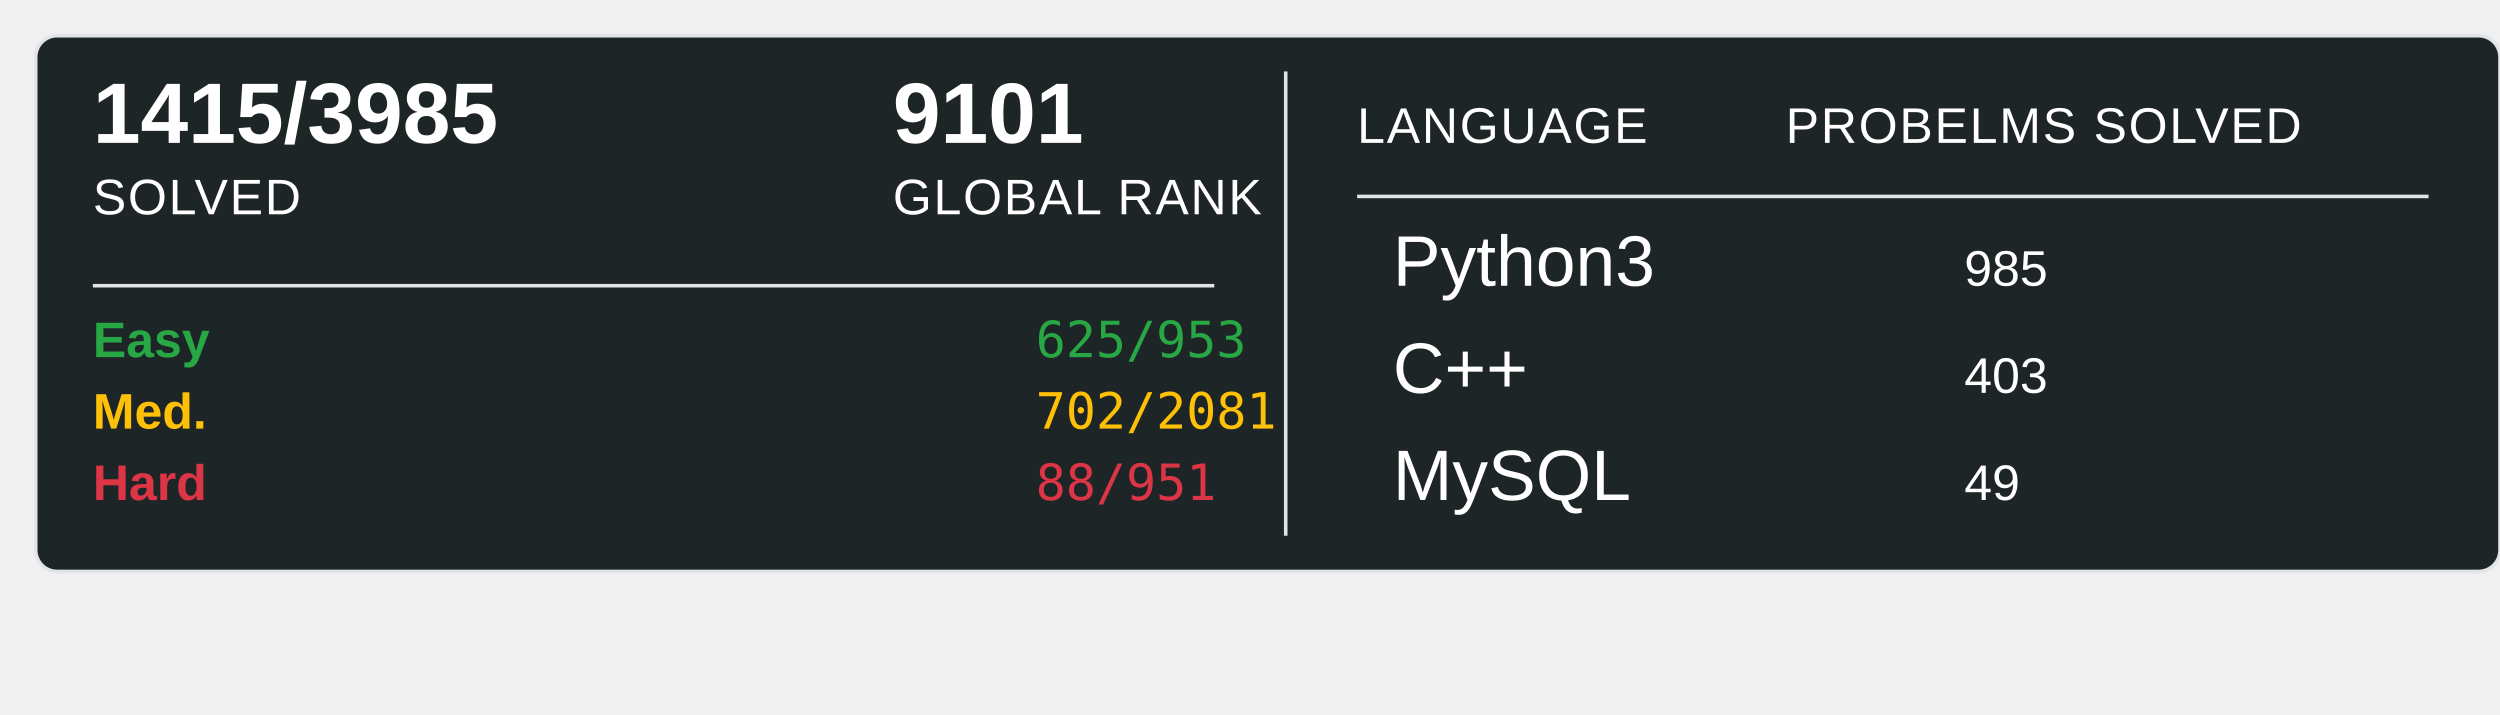
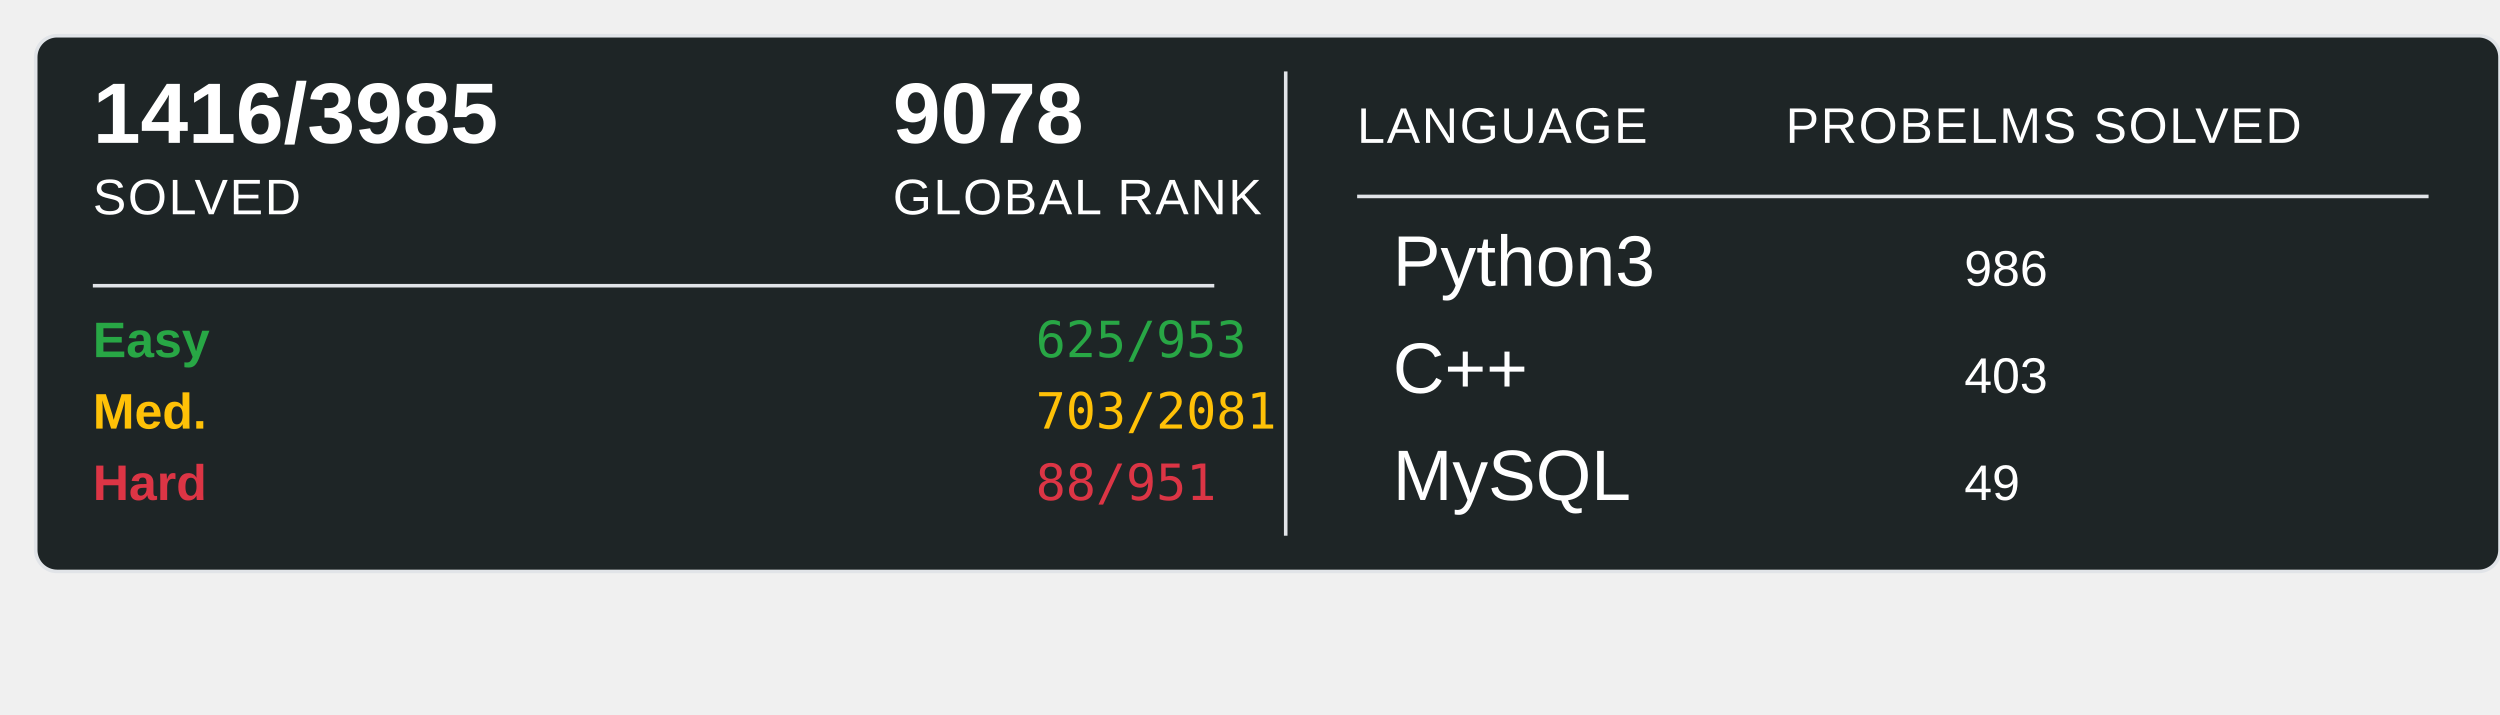
<svg xmlns="http://www.w3.org/2000/svg" width="700" height="200">
  <rect x="10" y="10" width="690" height="150" rx="6" ry="6" fill="#1E2526" stroke="#e1e4e8" stroke-width="1" />
-   <text x="26" y="40" font-family="Arial, sans-serif" font-size="24" font-weight="600" fill="#ffffff">1415/3985</text>
+   <text x="26" y="40" font-family="Arial, sans-serif" font-size="24" font-weight="600" fill="#ffffff">1416/3985</text>
  <text x="26" y="60" font-family="Arial, sans-serif" font-size="14" fill="#ffffff" text-transform="uppercase" letter-spacing="0.5">SOLVED</text>
-   <text x="250" y="40" font-family="Arial, sans-serif" font-size="24" font-weight="600" fill="#ffffff">9101</text>
+   <text x="250" y="40" font-family="Arial, sans-serif" font-size="24" font-weight="600" fill="#ffffff">9078</text>
  <text x="250" y="60" font-family="Arial, sans-serif" font-size="14" fill="#ffffff" text-transform="uppercase" letter-spacing="0.5">GLOBAL RANK</text>
  <line x1="26" y1="80" x2="340" y2="80" stroke="#e1e4e8" stroke-width="1" />
  <text x="26" y="100" font-family="Arial, sans-serif" font-size="14" font-weight="600" fill="#28a745">Easy</text>
  <text x="290" y="100" font-family="monospace" font-size="14" fill="#28a745">625/953</text>
  <text x="26" y="120" font-family="Arial, sans-serif" font-size="14" font-weight="600" fill="#ffc107">Med.</text>
-   <text x="290" y="120" font-family="monospace" font-size="14" fill="#ffc107">702/2081</text>
+   <text x="290" y="120" font-family="monospace" font-size="14" fill="#ffc107">703/2081</text>
  <text x="26" y="140" font-family="Arial, sans-serif" font-size="14" font-weight="600" fill="#dc3545">Hard</text>
  <text x="290" y="140" font-family="monospace" font-size="14" fill="#dc3545">88/951</text>
  <line x1="360" y1="20" x2="360" y2="150" stroke="#e1e4e8" stroke-width="1" />
  <text x="380" y="40" font-family="Arial, sans-serif" font-size="14" fill="#ffffff" text-transform="uppercase" letter-spacing="0.5">LANGUAGE</text>
  <line x1="380" y1="55" x2="680" y2="55" stroke="#e1e4e8" stroke-width="1" />
  <text x="500" y="40" font-family="Arial, sans-serif" font-size="14" fill="#ffffff" text-transform="uppercase" letter-spacing="0.5">PROBELMS SOLVED</text>
  <text x="390" y="80" font-family="Arial, sans-serif" font-size="20" fill="#ffffff">Python3</text>
-   <text x="550" y="80" font-family="Arial, sans-serif" font-size="14" fill="#ffffff">985</text>
+   <text x="550" y="80" font-family="Arial, sans-serif" font-size="14" fill="#ffffff">986</text>
  <text x="390" y="110" font-family="Arial, sans-serif" font-size="20" fill="#ffffff">C++</text>
  <text x="550" y="110" font-family="Arial, sans-serif" font-size="14" fill="#ffffff">403</text>
  <text x="390" y="140" font-family="Arial, sans-serif" font-size="20" fill="#ffffff">MySQL</text>
  <text x="550" y="140" font-family="Arial, sans-serif" font-size="14" fill="#ffffff">49</text>
</svg>
